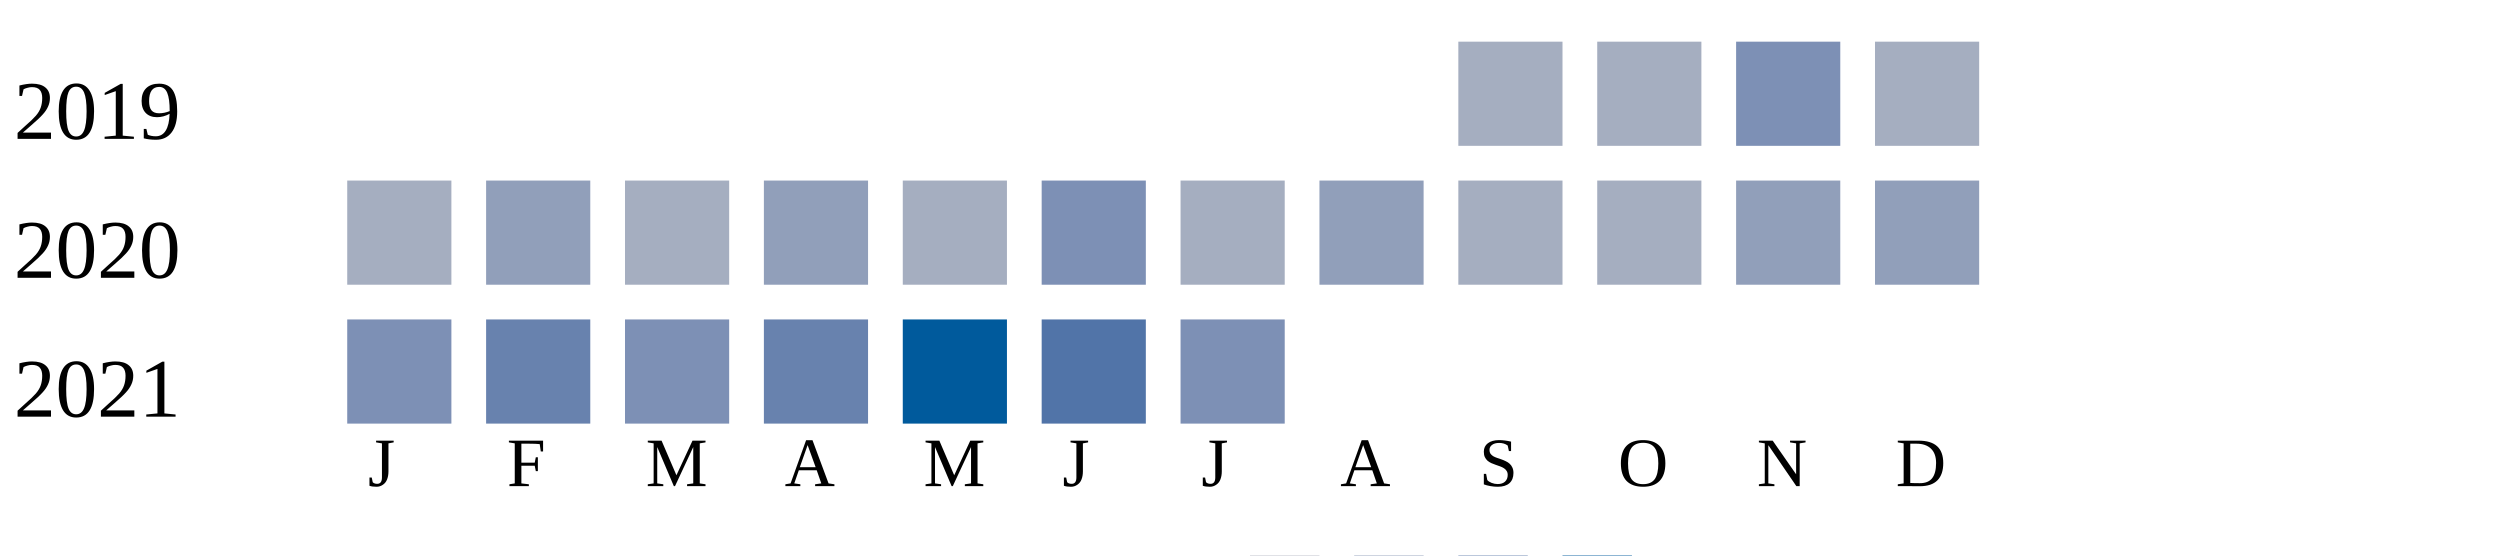
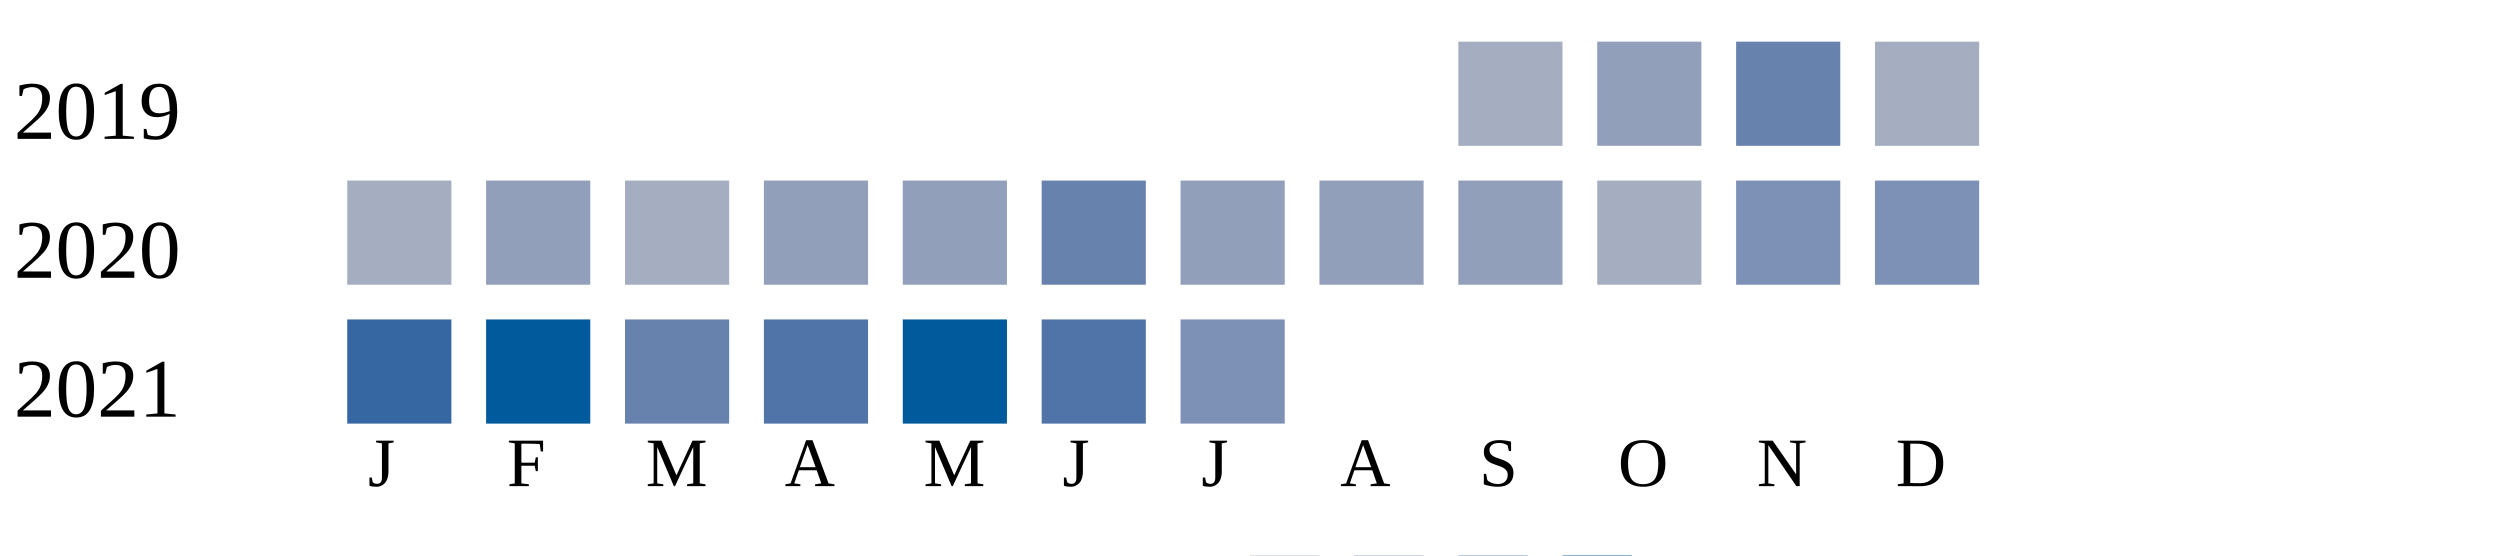
<svg xmlns="http://www.w3.org/2000/svg" width="360" height="80">
  <g transform="translate(0 0)">
    <text x="2" y="20">2019</text>
    <rect x="210" y="6" width="15" height="15" fill="#a5aec0" />
-     <rect x="230" y="6" width="15" height="15" fill="#a5aec0" />
-     <rect x="250" y="6" width="15" height="15" fill="#7d90b5" />
+     <rect x="230" y="6" width="15" height="15" fill="#919fba" />
+     <rect x="250" y="6" width="15" height="15" fill="#6882ae" />
    <rect x="270" y="6" width="15" height="15" fill="#a5aec0" />
  </g>
  <g transform="translate(0 20)">
    <text x="2" y="20">2020</text>
    <rect x="50" y="6" width="15" height="15" fill="#a5aec0" />
    <rect x="70" y="6" width="15" height="15" fill="#919fba" />
    <rect x="90" y="6" width="15" height="15" fill="#a5aec0" />
    <rect x="110" y="6" width="15" height="15" fill="#919fba" />
-     <rect x="130" y="6" width="15" height="15" fill="#a5aec0" />
-     <rect x="150" y="6" width="15" height="15" fill="#7d90b5" />
-     <rect x="170" y="6" width="15" height="15" fill="#a5aec0" />
+     <rect x="130" y="6" width="15" height="15" fill="#919fba" />
+     <rect x="150" y="6" width="15" height="15" fill="#6882ae" />
+     <rect x="170" y="6" width="15" height="15" fill="#919fba" />
    <rect x="190" y="6" width="15" height="15" fill="#919fba" />
-     <rect x="210" y="6" width="15" height="15" fill="#a5aec0" />
+     <rect x="210" y="6" width="15" height="15" fill="#919fba" />
    <rect x="230" y="6" width="15" height="15" fill="#a5aec0" />
-     <rect x="250" y="6" width="15" height="15" fill="#919fba" />
-     <rect x="270" y="6" width="15" height="15" fill="#919fba" />
+     <rect x="250" y="6" width="15" height="15" fill="#7d90b5" />
+     <rect x="270" y="6" width="15" height="15" fill="#7d90b5" />
  </g>
  <g transform="translate(0 40)">
    <text x="2" y="20">2021</text>
-     <rect x="50" y="6" width="15" height="15" fill="#7d90b5" />
-     <rect x="70" y="6" width="15" height="15" fill="#6882ae" />
-     <rect x="90" y="6" width="15" height="15" fill="#7d90b5" />
-     <rect x="110" y="6" width="15" height="15" fill="#6882ae" />
+     <rect x="50" y="6" width="15" height="15" fill="#3667a2" />
+     <rect x="70" y="6" width="15" height="15" fill="#005a9c" />
+     <rect x="90" y="6" width="15" height="15" fill="#6882ae" />
+     <rect x="110" y="6" width="15" height="15" fill="#5174a8" />
    <rect x="130" y="6" width="15" height="15" fill="#005a9c" />
    <rect x="150" y="6" width="15" height="15" fill="#5174a8" />
    <rect x="170" y="6" width="15" height="15" fill="#7d90b5" />
  </g>
  <text style="font-size: 10px; text-align: center" x="53" y="70">J</text>
  <text style="font-size: 10px; text-align: center" x="73" y="70">F</text>
  <text style="font-size: 10px; text-align: center" x="93" y="70">M</text>
  <text style="font-size: 10px; text-align: center" x="113" y="70">A</text>
  <text style="font-size: 10px; text-align: center" x="133" y="70">M</text>
  <text style="font-size: 10px; text-align: center" x="153" y="70">J</text>
  <text style="font-size: 10px; text-align: center" x="173" y="70">J</text>
  <text style="font-size: 10px; text-align: center" x="193" y="70">A</text>
  <text style="font-size: 10px; text-align: center" x="213" y="70">S</text>
  <text style="font-size: 10px; text-align: center" x="233" y="70">O</text>
  <text style="font-size: 10px; text-align: center" x="253" y="70">N</text>
  <text style="font-size: 10px; text-align: center" x="273" y="70">D</text>
  <text style="font-size: 10px;" x="155" y="89">Less</text>
  <rect fill="#b9bdc6" width="10" height="10" x="180" y="80" />
  <rect fill="#919fba" width="10" height="10" x="195" y="80" />
  <rect fill="#6882ae" width="10" height="10" x="210" y="80" />
  <rect fill="#005a9c" width="10" height="10" x="225" y="80" />
  <text x="240" y="89" style="font-size: 10px;">More</text>
</svg>
